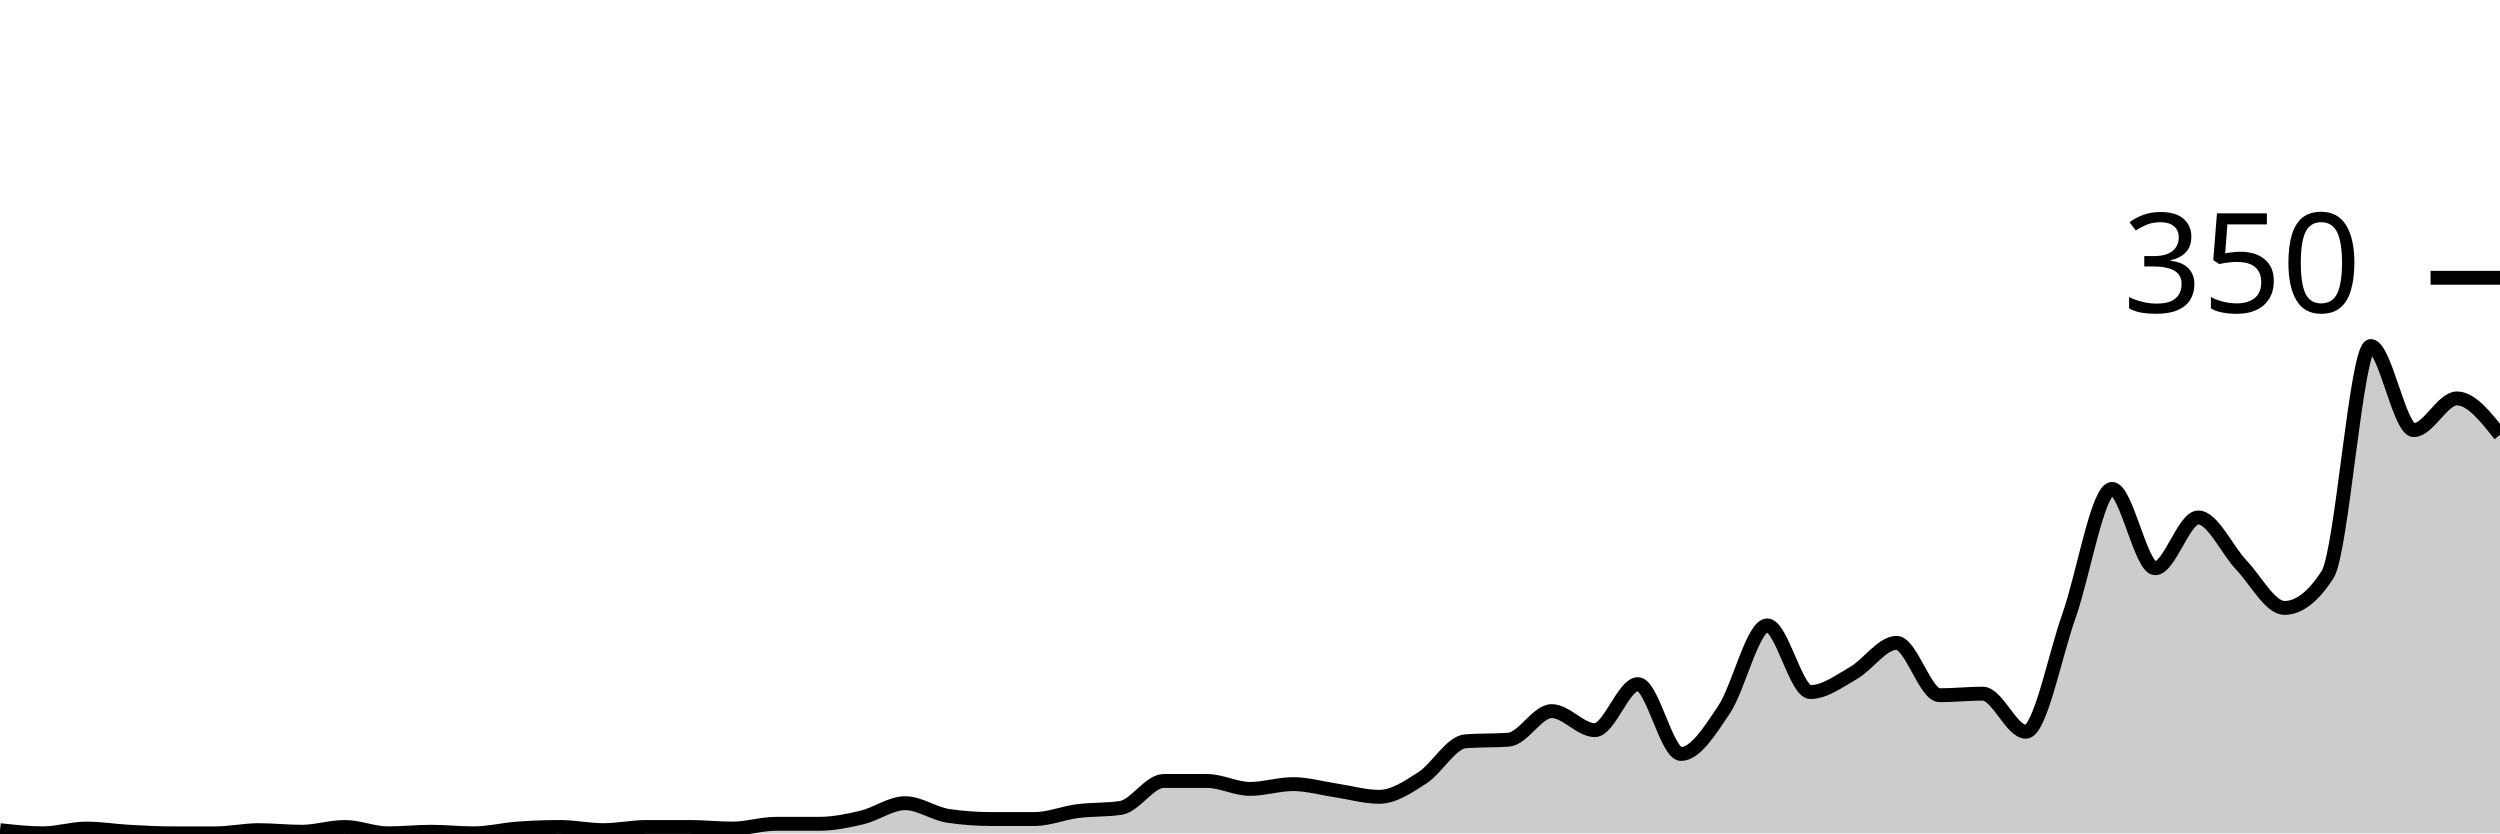
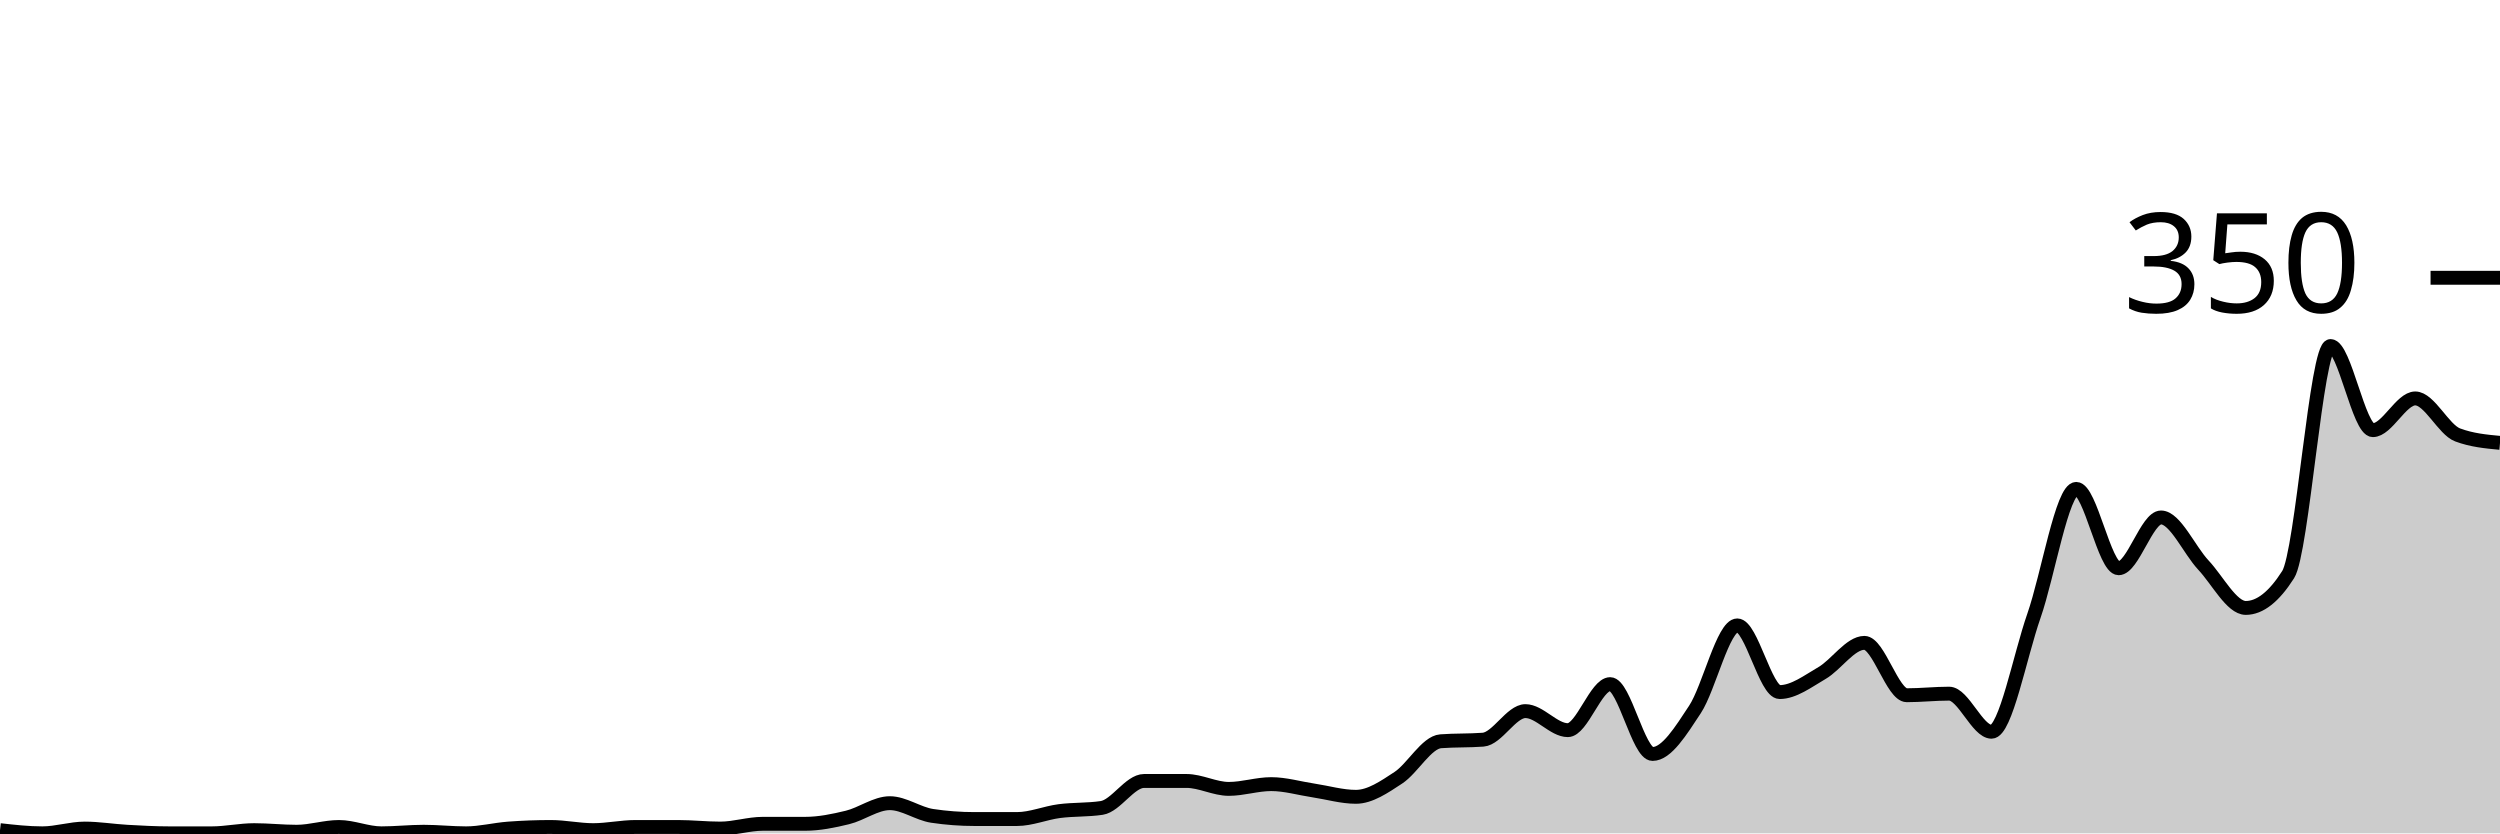
<svg xmlns="http://www.w3.org/2000/svg" viewBox="0 0 180 60">
  <g transform="translate(0,20)">
-     <path class="area" fill="rgba(0, 0, 0, 0.2)" d="M0,39.771C1.034,39.886,2.069,40,3.103,40C4.138,40,5.172,39.657,6.207,39.657C7.241,39.657,8.276,39.829,9.31,39.886C10.345,39.943,11.379,40,12.414,40C13.448,40,14.483,40,15.517,40C16.552,40,17.586,39.771,18.621,39.771C19.655,39.771,20.69,39.886,21.724,39.886C22.759,39.886,23.793,39.543,24.828,39.543C25.862,39.543,26.897,40,27.931,40C28.966,40,30,39.886,31.034,39.886C32.069,39.886,33.103,40,34.138,40C35.172,40,36.207,39.733,37.241,39.657C38.276,39.581,39.31,39.543,40.345,39.543C41.379,39.543,42.414,39.771,43.448,39.771C44.483,39.771,45.517,39.543,46.552,39.543C47.586,39.543,48.621,39.543,49.655,39.543C50.69,39.543,51.724,39.657,52.759,39.657C53.793,39.657,54.828,39.314,55.862,39.314C56.897,39.314,57.931,39.314,58.966,39.314C60,39.314,61.034,39.105,62.069,38.857C63.103,38.61,64.138,37.829,65.172,37.829C66.207,37.829,67.241,38.59,68.276,38.743C69.31,38.895,70.345,38.971,71.379,38.971C72.414,38.971,73.448,38.971,74.483,38.971C75.517,38.971,76.552,38.533,77.586,38.4C78.621,38.267,79.655,38.324,80.69,38.171C81.724,38.019,82.759,36.229,83.793,36.229C84.828,36.229,85.862,36.229,86.897,36.229C87.931,36.229,88.966,36.8,90,36.8C91.034,36.8,92.069,36.457,93.103,36.457C94.138,36.457,95.172,36.762,96.207,36.914C97.241,37.067,98.276,37.371,99.31,37.371C100.345,37.371,101.379,36.667,102.414,36C103.448,35.333,104.483,33.448,105.517,33.371C106.552,33.295,107.586,33.333,108.621,33.257C109.655,33.181,110.69,31.2,111.724,31.2C112.759,31.2,113.793,32.571,114.828,32.571C115.862,32.571,116.897,29.257,117.931,29.257C118.966,29.257,120,34.286,121.034,34.286C122.069,34.286,123.103,32.629,124.138,31.086C125.172,29.543,126.207,25.029,127.241,25.029C128.276,25.029,129.31,29.829,130.345,29.829C131.379,29.829,132.414,29.048,133.448,28.457C134.483,27.867,135.517,26.286,136.552,26.286C137.586,26.286,138.621,30.057,139.655,30.057C140.69,30.057,141.724,29.943,142.759,29.943C143.793,29.943,144.828,32.686,145.862,32.686C146.897,32.686,147.931,27.257,148.966,24.343C150,21.429,151.034,15.2,152.069,15.2C153.103,15.2,154.138,20.914,155.172,20.914C156.207,20.914,157.241,17.257,158.276,17.257C159.31,17.257,160.345,19.6,161.379,20.686C162.414,21.771,163.448,23.771,164.483,23.771C165.517,23.771,166.552,22.971,167.586,21.371C168.621,19.771,169.655,4.914,170.69,4.914C171.724,4.914,172.759,10.971,173.793,10.971C174.828,10.971,175.862,8.686,176.897,8.686C177.931,8.686,178.966,10,180,11.314L180,40C178.966,40,177.931,40,176.897,40C175.862,40,174.828,40,173.793,40C172.759,40,171.724,40,170.69,40C169.655,40,168.621,40,167.586,40C166.552,40,165.517,40,164.483,40C163.448,40,162.414,40,161.379,40C160.345,40,159.31,40,158.276,40C157.241,40,156.207,40,155.172,40C154.138,40,153.103,40,152.069,40C151.034,40,150,40,148.966,40C147.931,40,146.897,40,145.862,40C144.828,40,143.793,40,142.759,40C141.724,40,140.69,40,139.655,40C138.621,40,137.586,40,136.552,40C135.517,40,134.483,40,133.448,40C132.414,40,131.379,40,130.345,40C129.31,40,128.276,40,127.241,40C126.207,40,125.172,40,124.138,40C123.103,40,122.069,40,121.034,40C120,40,118.966,40,117.931,40C116.897,40,115.862,40,114.828,40C113.793,40,112.759,40,111.724,40C110.69,40,109.655,40,108.621,40C107.586,40,106.552,40,105.517,40C104.483,40,103.448,40,102.414,40C101.379,40,100.345,40,99.31,40C98.276,40,97.241,40,96.207,40C95.172,40,94.138,40,93.103,40C92.069,40,91.034,40,90,40C88.966,40,87.931,40,86.897,40C85.862,40,84.828,40,83.793,40C82.759,40,81.724,40,80.69,40C79.655,40,78.621,40,77.586,40C76.552,40,75.517,40,74.483,40C73.448,40,72.414,40,71.379,40C70.345,40,69.31,40,68.276,40C67.241,40,66.207,40,65.172,40C64.138,40,63.103,40,62.069,40C61.034,40,60,40,58.966,40C57.931,40,56.897,40,55.862,40C54.828,40,53.793,40,52.759,40C51.724,40,50.69,40,49.655,40C48.621,40,47.586,40,46.552,40C45.517,40,44.483,40,43.448,40C42.414,40,41.379,40,40.345,40C39.31,40,38.276,40,37.241,40C36.207,40,35.172,40,34.138,40C33.103,40,32.069,40,31.034,40C30,40,28.966,40,27.931,40C26.897,40,25.862,40,24.828,40C23.793,40,22.759,40,21.724,40C20.69,40,19.655,40,18.621,40C17.586,40,16.552,40,15.517,40C14.483,40,13.448,40,12.414,40C11.379,40,10.345,40,9.31,40C8.276,40,7.241,40,6.207,40C5.172,40,4.138,40,3.103,40C2.069,40,1.034,40,0,40Z" />
-     <path class="line" stroke="black" fill="none" d="M0,39.771C1.034,39.886,2.069,40,3.103,40C4.138,40,5.172,39.657,6.207,39.657C7.241,39.657,8.276,39.829,9.31,39.886C10.345,39.943,11.379,40,12.414,40C13.448,40,14.483,40,15.517,40C16.552,40,17.586,39.771,18.621,39.771C19.655,39.771,20.69,39.886,21.724,39.886C22.759,39.886,23.793,39.543,24.828,39.543C25.862,39.543,26.897,40,27.931,40C28.966,40,30,39.886,31.034,39.886C32.069,39.886,33.103,40,34.138,40C35.172,40,36.207,39.733,37.241,39.657C38.276,39.581,39.31,39.543,40.345,39.543C41.379,39.543,42.414,39.771,43.448,39.771C44.483,39.771,45.517,39.543,46.552,39.543C47.586,39.543,48.621,39.543,49.655,39.543C50.69,39.543,51.724,39.657,52.759,39.657C53.793,39.657,54.828,39.314,55.862,39.314C56.897,39.314,57.931,39.314,58.966,39.314C60,39.314,61.034,39.105,62.069,38.857C63.103,38.61,64.138,37.829,65.172,37.829C66.207,37.829,67.241,38.59,68.276,38.743C69.31,38.895,70.345,38.971,71.379,38.971C72.414,38.971,73.448,38.971,74.483,38.971C75.517,38.971,76.552,38.533,77.586,38.4C78.621,38.267,79.655,38.324,80.69,38.171C81.724,38.019,82.759,36.229,83.793,36.229C84.828,36.229,85.862,36.229,86.897,36.229C87.931,36.229,88.966,36.8,90,36.8C91.034,36.8,92.069,36.457,93.103,36.457C94.138,36.457,95.172,36.762,96.207,36.914C97.241,37.067,98.276,37.371,99.31,37.371C100.345,37.371,101.379,36.667,102.414,36C103.448,35.333,104.483,33.448,105.517,33.371C106.552,33.295,107.586,33.333,108.621,33.257C109.655,33.181,110.69,31.2,111.724,31.2C112.759,31.2,113.793,32.571,114.828,32.571C115.862,32.571,116.897,29.257,117.931,29.257C118.966,29.257,120,34.286,121.034,34.286C122.069,34.286,123.103,32.629,124.138,31.086C125.172,29.543,126.207,25.029,127.241,25.029C128.276,25.029,129.31,29.829,130.345,29.829C131.379,29.829,132.414,29.048,133.448,28.457C134.483,27.867,135.517,26.286,136.552,26.286C137.586,26.286,138.621,30.057,139.655,30.057C140.69,30.057,141.724,29.943,142.759,29.943C143.793,29.943,144.828,32.686,145.862,32.686C146.897,32.686,147.931,27.257,148.966,24.343C150,21.429,151.034,15.2,152.069,15.2C153.103,15.2,154.138,20.914,155.172,20.914C156.207,20.914,157.241,17.257,158.276,17.257C159.31,17.257,160.345,19.6,161.379,20.686C162.414,21.771,163.448,23.771,164.483,23.771C165.517,23.771,166.552,22.971,167.586,21.371C168.621,19.771,169.655,4.914,170.69,4.914C171.724,4.914,172.759,10.971,173.793,10.971C174.828,10.971,175.862,8.686,176.897,8.686C177.931,8.686,178.966,10,180,11.314" />
+     <path class="area" fill="rgba(0, 0, 0, 0.2)" d="M0,39.771C1.017,39.886,2.034,40,3.051,40C4.068,40,5.085,39.657,6.102,39.657C7.119,39.657,8.136,39.829,9.153,39.886C10.169,39.943,11.186,40,12.203,40C13.22,40,14.237,40,15.254,40C16.271,40,17.288,39.771,18.305,39.771C19.322,39.771,20.339,39.886,21.356,39.886C22.373,39.886,23.39,39.543,24.407,39.543C25.424,39.543,26.441,40,27.458,40C28.475,40,29.492,39.886,30.508,39.886C31.525,39.886,32.542,40,33.559,40C34.576,40,35.593,39.733,36.61,39.657C37.627,39.581,38.644,39.543,39.661,39.543C40.678,39.543,41.695,39.771,42.712,39.771C43.729,39.771,44.746,39.543,45.763,39.543C46.78,39.543,47.797,39.543,48.814,39.543C49.831,39.543,50.847,39.657,51.864,39.657C52.881,39.657,53.898,39.314,54.915,39.314C55.932,39.314,56.949,39.314,57.966,39.314C58.983,39.314,60,39.105,61.017,38.857C62.034,38.61,63.051,37.829,64.068,37.829C65.085,37.829,66.102,38.59,67.119,38.743C68.136,38.895,69.153,38.971,70.169,38.971C71.186,38.971,72.203,38.971,73.22,38.971C74.237,38.971,75.254,38.533,76.271,38.4C77.288,38.267,78.305,38.324,79.322,38.171C80.339,38.019,81.356,36.229,82.373,36.229C83.39,36.229,84.407,36.229,85.424,36.229C86.441,36.229,87.458,36.8,88.475,36.8C89.492,36.8,90.508,36.457,91.525,36.457C92.542,36.457,93.559,36.762,94.576,36.914C95.593,37.067,96.61,37.371,97.627,37.371C98.644,37.371,99.661,36.667,100.678,36C101.695,35.333,102.712,33.448,103.729,33.371C104.746,33.295,105.763,33.333,106.78,33.257C107.797,33.181,108.814,31.2,109.831,31.2C110.847,31.2,111.864,32.571,112.881,32.571C113.898,32.571,114.915,29.257,115.932,29.257C116.949,29.257,117.966,34.286,118.983,34.286C120,34.286,121.017,32.629,122.034,31.086C123.051,29.543,124.068,25.029,125.085,25.029C126.102,25.029,127.119,29.829,128.136,29.829C129.153,29.829,130.169,29.048,131.186,28.457C132.203,27.867,133.22,26.286,134.237,26.286C135.254,26.286,136.271,30.057,137.288,30.057C138.305,30.057,139.322,29.943,140.339,29.943C141.356,29.943,142.373,32.686,143.39,32.686C144.407,32.686,145.424,27.257,146.441,24.343C147.458,21.429,148.475,15.2,149.492,15.2C150.508,15.2,151.525,20.914,152.542,20.914C153.559,20.914,154.576,17.257,155.593,17.257C156.61,17.257,157.627,19.6,158.644,20.686C159.661,21.771,160.678,23.771,161.695,23.771C162.712,23.771,163.729,22.971,164.746,21.371C165.763,19.771,166.78,4.914,167.797,4.914C168.814,4.914,169.831,10.971,170.847,10.971C171.864,10.971,172.881,8.686,173.898,8.686C174.915,8.686,175.932,10.933,176.949,11.314C177.966,11.695,178.983,11.79,180,11.886L180,40C178.983,40,177.966,40,176.949,40C175.932,40,174.915,40,173.898,40C172.881,40,171.864,40,170.847,40C169.831,40,168.814,40,167.797,40C166.78,40,165.763,40,164.746,40C163.729,40,162.712,40,161.695,40C160.678,40,159.661,40,158.644,40C157.627,40,156.61,40,155.593,40C154.576,40,153.559,40,152.542,40C151.525,40,150.508,40,149.492,40C148.475,40,147.458,40,146.441,40C145.424,40,144.407,40,143.39,40C142.373,40,141.356,40,140.339,40C139.322,40,138.305,40,137.288,40C136.271,40,135.254,40,134.237,40C133.22,40,132.203,40,131.186,40C130.169,40,129.153,40,128.136,40C127.119,40,126.102,40,125.085,40C124.068,40,123.051,40,122.034,40C121.017,40,120,40,118.983,40C117.966,40,116.949,40,115.932,40C114.915,40,113.898,40,112.881,40C111.864,40,110.847,40,109.831,40C108.814,40,107.797,40,106.78,40C105.763,40,104.746,40,103.729,40C102.712,40,101.695,40,100.678,40C99.661,40,98.644,40,97.627,40C96.61,40,95.593,40,94.576,40C93.559,40,92.542,40,91.525,40C90.508,40,89.492,40,88.475,40C87.458,40,86.441,40,85.424,40C84.407,40,83.39,40,82.373,40C81.356,40,80.339,40,79.322,40C78.305,40,77.288,40,76.271,40C75.254,40,74.237,40,73.22,40C72.203,40,71.186,40,70.169,40C69.153,40,68.136,40,67.119,40C66.102,40,65.085,40,64.068,40C63.051,40,62.034,40,61.017,40C60,40,58.983,40,57.966,40C56.949,40,55.932,40,54.915,40C53.898,40,52.881,40,51.864,40C50.847,40,49.831,40,48.814,40C47.797,40,46.78,40,45.763,40C44.746,40,43.729,40,42.712,40C41.695,40,40.678,40,39.661,40C38.644,40,37.627,40,36.61,40C35.593,40,34.576,40,33.559,40C32.542,40,31.525,40,30.508,40C29.492,40,28.475,40,27.458,40C26.441,40,25.424,40,24.407,40C23.39,40,22.373,40,21.356,40C20.339,40,19.322,40,18.305,40C17.288,40,16.271,40,15.254,40C14.237,40,13.22,40,12.203,40C11.186,40,10.169,40,9.153,40C8.136,40,7.119,40,6.102,40C5.085,40,4.068,40,3.051,40C2.034,40,1.017,40,0,40Z" />
+     <path class="line" stroke="black" fill="none" d="M0,39.771C1.017,39.886,2.034,40,3.051,40C4.068,40,5.085,39.657,6.102,39.657C7.119,39.657,8.136,39.829,9.153,39.886C10.169,39.943,11.186,40,12.203,40C13.22,40,14.237,40,15.254,40C16.271,40,17.288,39.771,18.305,39.771C19.322,39.771,20.339,39.886,21.356,39.886C22.373,39.886,23.39,39.543,24.407,39.543C25.424,39.543,26.441,40,27.458,40C28.475,40,29.492,39.886,30.508,39.886C31.525,39.886,32.542,40,33.559,40C34.576,40,35.593,39.733,36.61,39.657C37.627,39.581,38.644,39.543,39.661,39.543C40.678,39.543,41.695,39.771,42.712,39.771C43.729,39.771,44.746,39.543,45.763,39.543C46.78,39.543,47.797,39.543,48.814,39.543C49.831,39.543,50.847,39.657,51.864,39.657C52.881,39.657,53.898,39.314,54.915,39.314C55.932,39.314,56.949,39.314,57.966,39.314C58.983,39.314,60,39.105,61.017,38.857C62.034,38.61,63.051,37.829,64.068,37.829C65.085,37.829,66.102,38.59,67.119,38.743C68.136,38.895,69.153,38.971,70.169,38.971C71.186,38.971,72.203,38.971,73.22,38.971C74.237,38.971,75.254,38.533,76.271,38.4C77.288,38.267,78.305,38.324,79.322,38.171C80.339,38.019,81.356,36.229,82.373,36.229C83.39,36.229,84.407,36.229,85.424,36.229C86.441,36.229,87.458,36.8,88.475,36.8C89.492,36.8,90.508,36.457,91.525,36.457C92.542,36.457,93.559,36.762,94.576,36.914C95.593,37.067,96.61,37.371,97.627,37.371C98.644,37.371,99.661,36.667,100.678,36C101.695,35.333,102.712,33.448,103.729,33.371C104.746,33.295,105.763,33.333,106.78,33.257C107.797,33.181,108.814,31.2,109.831,31.2C110.847,31.2,111.864,32.571,112.881,32.571C113.898,32.571,114.915,29.257,115.932,29.257C116.949,29.257,117.966,34.286,118.983,34.286C120,34.286,121.017,32.629,122.034,31.086C123.051,29.543,124.068,25.029,125.085,25.029C126.102,25.029,127.119,29.829,128.136,29.829C129.153,29.829,130.169,29.048,131.186,28.457C132.203,27.867,133.22,26.286,134.237,26.286C135.254,26.286,136.271,30.057,137.288,30.057C138.305,30.057,139.322,29.943,140.339,29.943C141.356,29.943,142.373,32.686,143.39,32.686C144.407,32.686,145.424,27.257,146.441,24.343C147.458,21.429,148.475,15.2,149.492,15.2C150.508,15.2,151.525,20.914,152.542,20.914C153.559,20.914,154.576,17.257,155.593,17.257C156.61,17.257,157.627,19.6,158.644,20.686C159.661,21.771,160.678,23.771,161.695,23.771C162.712,23.771,163.729,22.971,164.746,21.371C165.763,19.771,166.78,4.914,167.797,4.914C168.814,4.914,169.831,10.971,170.847,10.971C171.864,10.971,172.881,8.686,173.898,8.686C174.915,8.686,175.932,10.933,176.949,11.314C177.966,11.695,178.983,11.79,180,11.886" />
    <path class="axis-ceiling" stroke-width="1" stroke="black" fill="none" d="M175,0L180,0" />
    <text class="axis-ceiling-label" font-family="sans-serif" text-anchor="end" font-size="10px" x="170" y="2.5">350</text>
  </g>
</svg>
